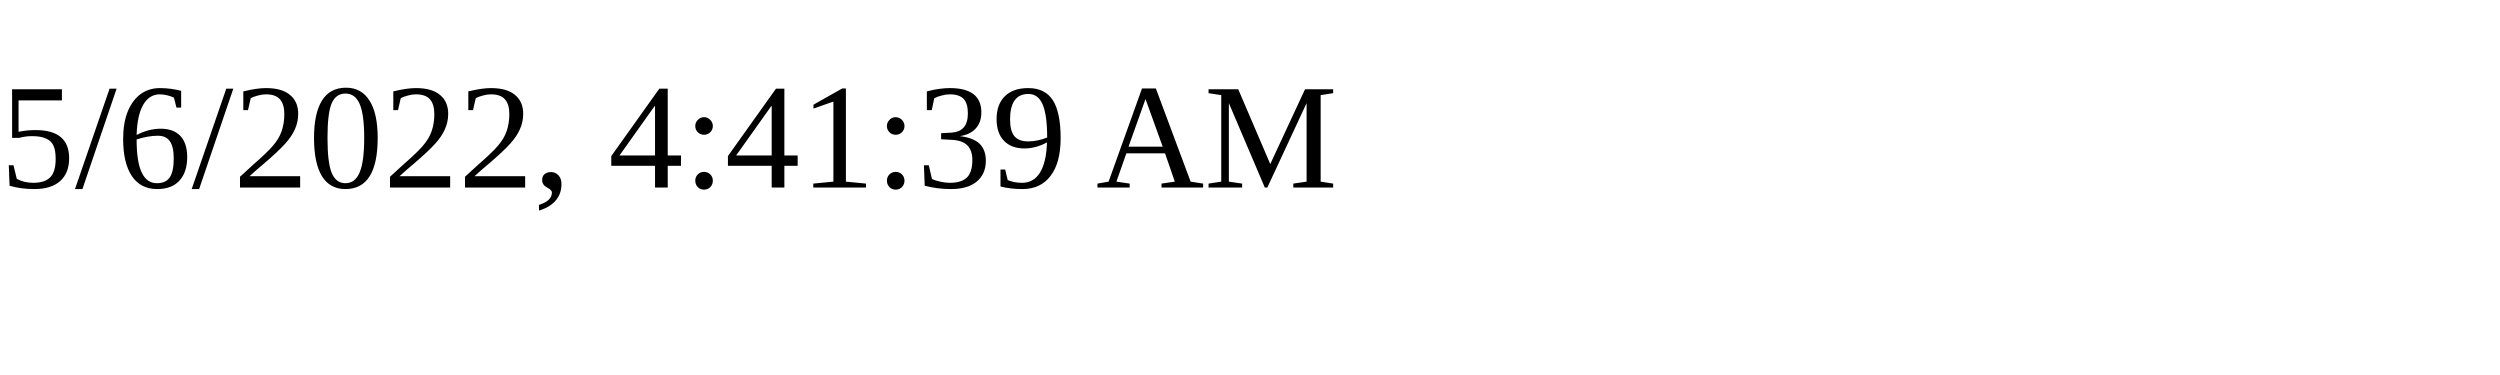
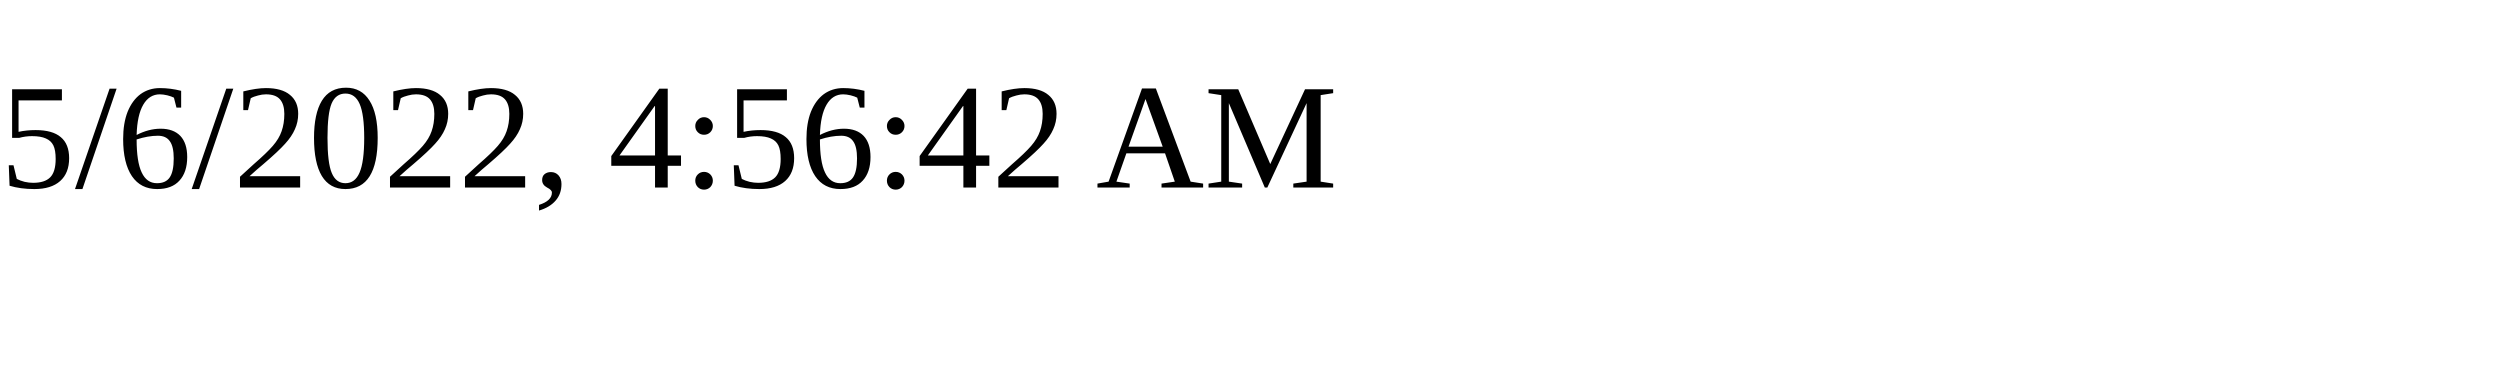
<svg xmlns="http://www.w3.org/2000/svg" height="30" width="200">
-   <text x="0" y="15">5/6/2022, 4:41:39 AM</text>
+   <text x="0" y="15">5/6/2022, 4:56:42 AM</text>
</svg>
